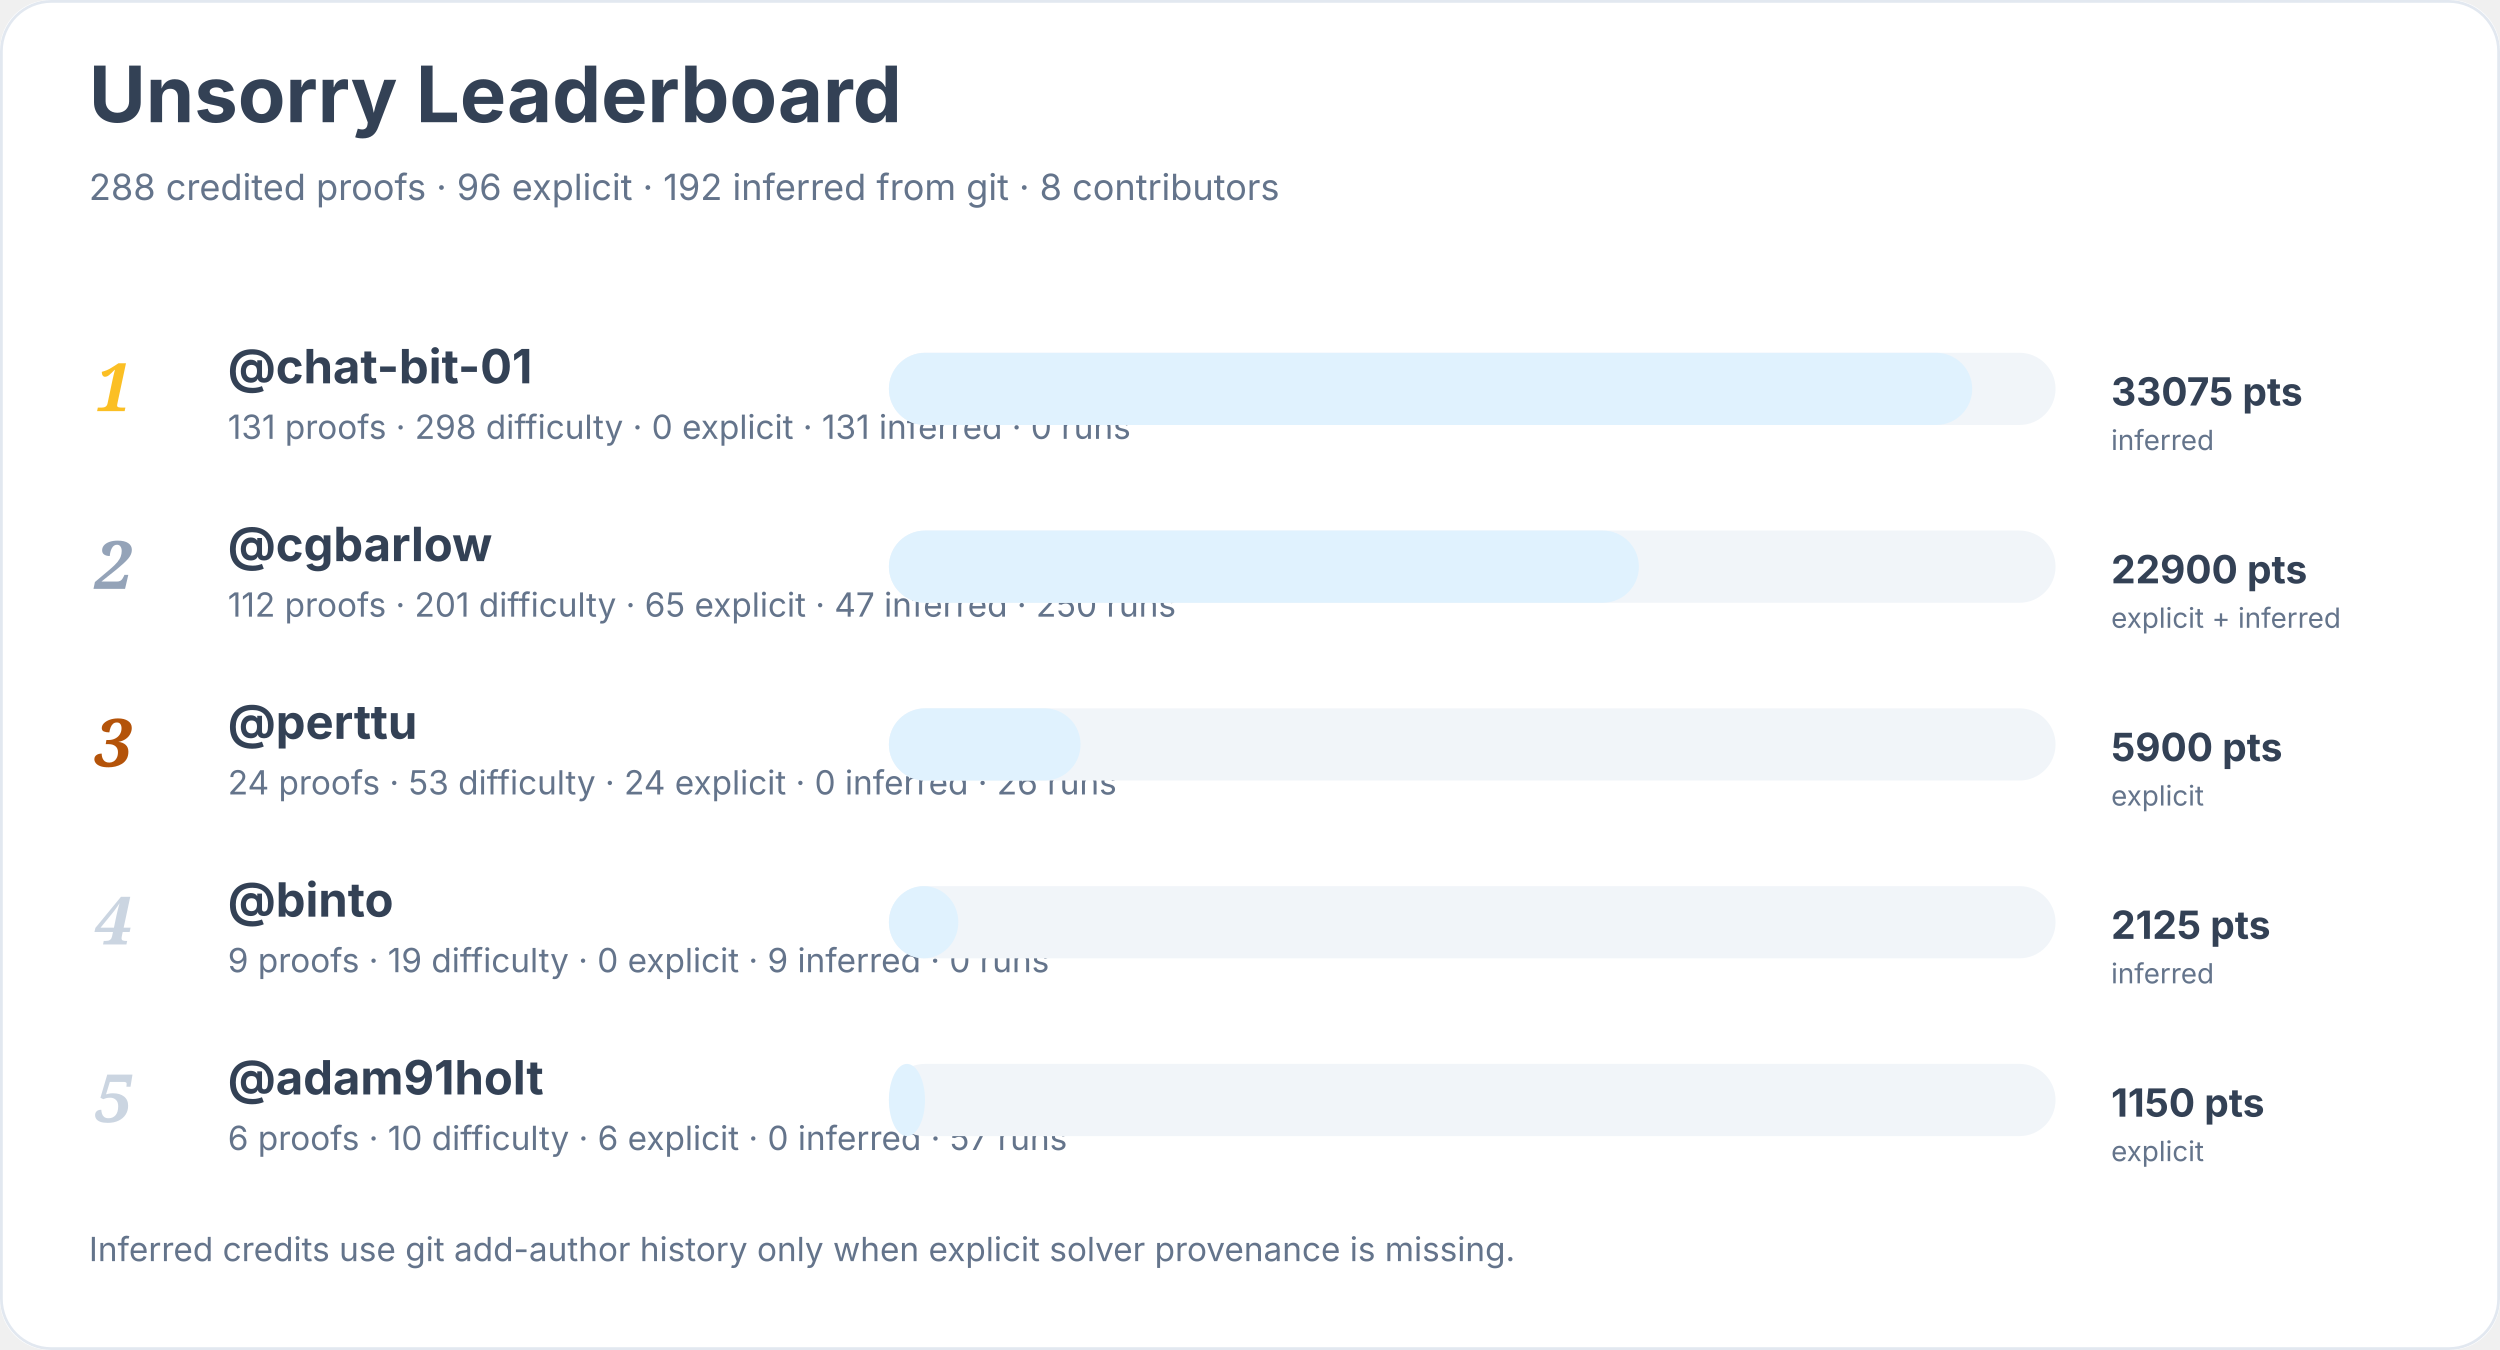
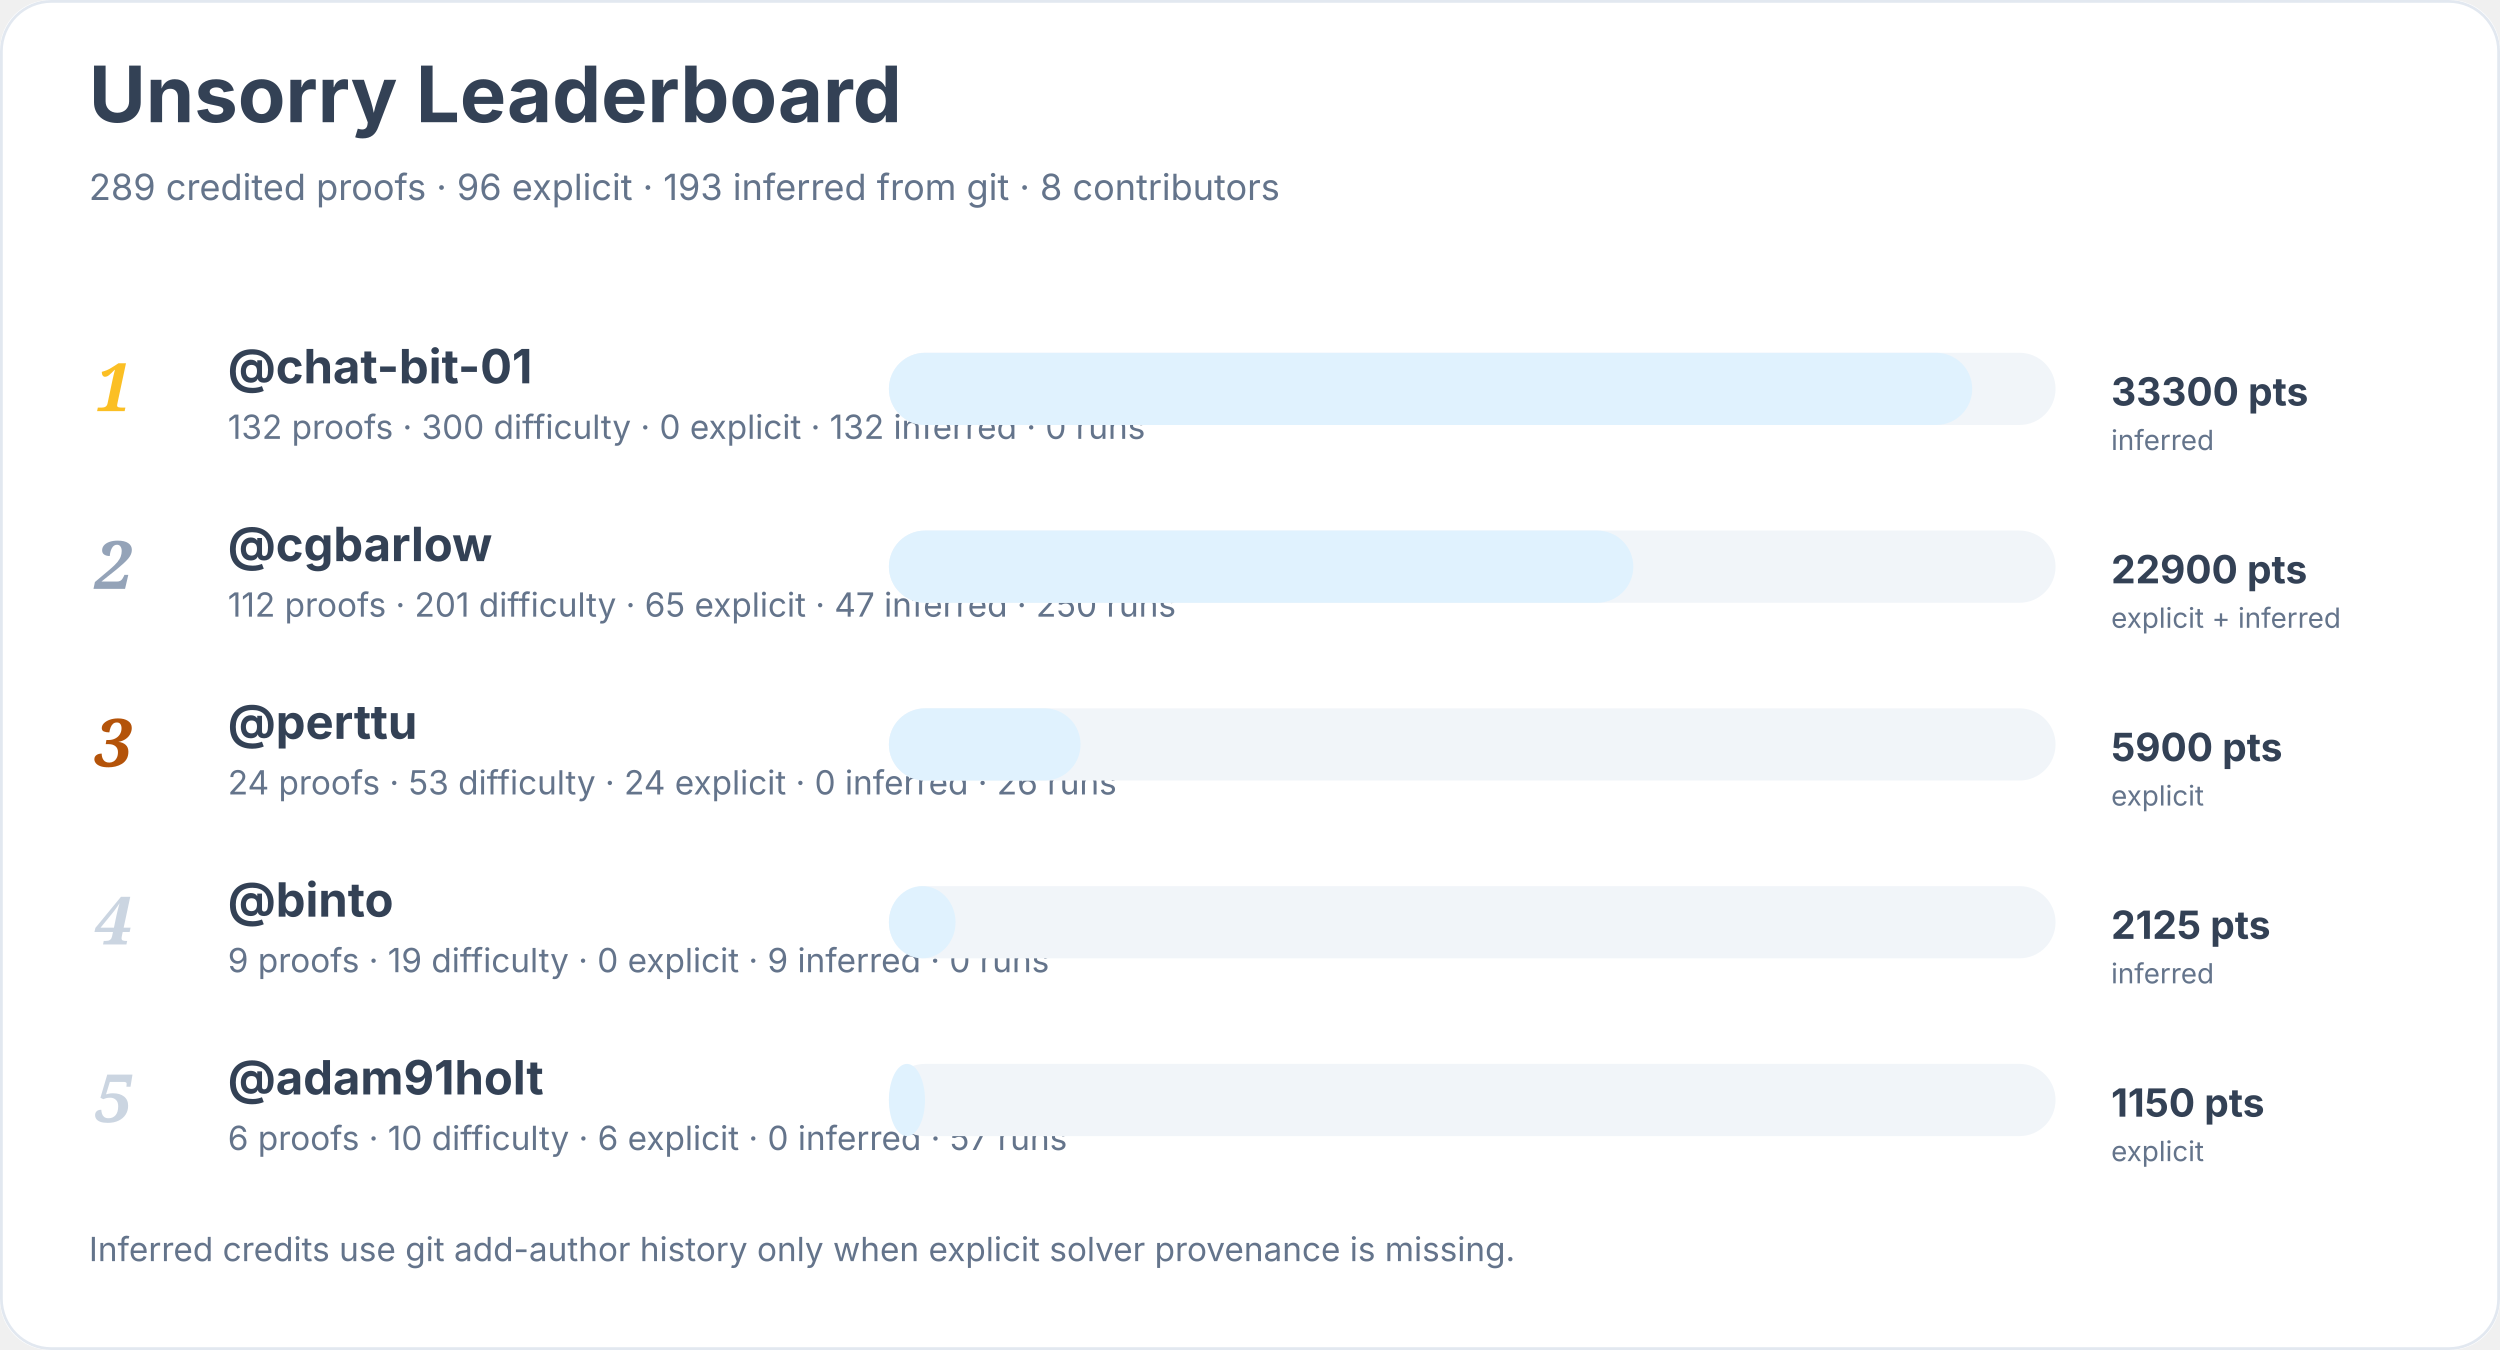
<svg xmlns="http://www.w3.org/2000/svg" width="900" height="486" viewBox="0 0 900 486" role="img" aria-labelledby="title desc">
  <rect width="900" height="100%" rx="18" fill="#ffffff" />
  <rect x="0.5" y="0.5" width="899" height="485" rx="18" fill="none" stroke="#e2e8f0" />
  <text x="32" y="44" font-family="Inter, system-ui, sans-serif" font-size="28" font-weight="700" fill="#334155">Unsorry Leaderboard</text>
-   <text x="32" y="72" font-family="Inter, system-ui, sans-serif" font-size="13" fill="#64748b">288 credited proofs · 96 explicit · 192 inferred from git · 8 contributors</text>
+   <text x="32" y="72" font-family="Inter, system-ui, sans-serif" font-size="13" fill="#64748b">289 credited proofs · 96 explicit · 193 inferred from git · 8 contributors</text>
  <text x="34" y="148" font-family="Georgia, serif" font-size="24" font-style="italic" font-weight="700" fill="#fbbf24">1</text>
  <a href="https://github.com/chat-bit-01">
    <text x="82" y="138" font-family="Inter, system-ui, sans-serif" font-size="17" font-weight="650" fill="#334155">@chat-bit-01</text>
  </a>
-   <text x="82" y="158" font-family="Inter, system-ui, sans-serif" font-size="12" fill="#64748b">131 proofs · 298 difficulty · 0 explicit · 131 inferred · 0 runs</text>
+   <text x="82" y="158" font-family="Inter, system-ui, sans-serif" font-size="12" fill="#64748b">132 proofs · 300 difficulty · 0 explicit · 132 inferred · 0 runs</text>
  <rect x="320" y="127" width="420" height="26" rx="13" fill="#f1f5f9" />
  <rect x="320" y="127" width="390" height="26" rx="13" fill="#e0f2fe" />
-   <text x="760" y="146" font-family="Inter, system-ui, sans-serif" font-size="14" font-weight="700" fill="#334155">33075 pts</text>
+   <text x="760" y="146" font-family="Inter, system-ui, sans-serif" font-size="14" font-weight="700" fill="#334155">33300 pts</text>
  <text x="760" y="162" font-family="Inter, system-ui, sans-serif" font-size="10" fill="#64748b">inferred</text>
  <text x="34" y="212" font-family="Georgia, serif" font-size="24" font-style="italic" font-weight="700" fill="#94a3b8">2</text>
  <a href="https://github.com/cgbarlow">
    <text x="82" y="202" font-family="Inter, system-ui, sans-serif" font-size="17" font-weight="650" fill="#334155">@cgbarlow</text>
  </a>
  <text x="82" y="222" font-family="Inter, system-ui, sans-serif" font-size="12" fill="#64748b">112 proofs · 201 difficulty · 65 explicit · 47 inferred · 250 runs</text>
  <rect x="320" y="191" width="420" height="26" rx="13" fill="#f1f5f9" />
-   <rect x="320" y="191" width="270" height="26" rx="13" fill="#e0f2fe" />
+   <rect x="320" y="191" width="268" height="26" rx="13" fill="#e0f2fe" />
  <text x="760" y="210" font-family="Inter, system-ui, sans-serif" font-size="14" font-weight="700" fill="#334155">22900 pts</text>
  <text x="760" y="226" font-family="Inter, system-ui, sans-serif" font-size="10" fill="#64748b">explicit + inferred</text>
  <text x="34" y="276" font-family="Georgia, serif" font-size="24" font-style="italic" font-weight="700" fill="#b45309">3</text>
  <a href="https://github.com/perttu">
    <text x="82" y="266" font-family="Inter, system-ui, sans-serif" font-size="17" font-weight="650" fill="#334155">@perttu</text>
  </a>
  <text x="82" y="286" font-family="Inter, system-ui, sans-serif" font-size="12" fill="#64748b">24 proofs · 53 difficulty · 24 explicit · 0 inferred · 26 runs</text>
  <rect x="320" y="255" width="420" height="26" rx="13" fill="#f1f5f9" />
  <rect x="320" y="255" width="69" height="26" rx="13" fill="#e0f2fe" />
  <text x="760" y="274" font-family="Inter, system-ui, sans-serif" font-size="14" font-weight="700" fill="#334155">5900 pts</text>
  <text x="760" y="290" font-family="Inter, system-ui, sans-serif" font-size="10" fill="#64748b">explicit</text>
  <text x="34" y="340" font-family="Georgia, serif" font-size="24" font-style="italic" font-weight="700" fill="#cbd5e1">4</text>
  <a href="https://github.com/binto">
    <text x="82" y="330" font-family="Inter, system-ui, sans-serif" font-size="17" font-weight="650" fill="#334155">@binto</text>
  </a>
  <text x="82" y="350" font-family="Inter, system-ui, sans-serif" font-size="12" fill="#64748b">9 proofs · 19 difficulty · 0 explicit · 9 inferred · 0 runs</text>
  <rect x="320" y="319" width="420" height="26" rx="13" fill="#f1f5f9" />
-   <rect x="320" y="319" width="25" height="26" rx="13" fill="#e0f2fe" />
+   <rect x="320" y="319" width="24" height="26" rx="13" fill="#e0f2fe" />
  <text x="760" y="338" font-family="Inter, system-ui, sans-serif" font-size="14" font-weight="700" fill="#334155">2125 pts</text>
  <text x="760" y="354" font-family="Inter, system-ui, sans-serif" font-size="10" fill="#64748b">inferred</text>
  <text x="34" y="404" font-family="Georgia, serif" font-size="24" font-style="italic" font-weight="700" fill="#cbd5e1">5</text>
  <a href="https://github.com/adam91holt">
    <text x="82" y="394" font-family="Inter, system-ui, sans-serif" font-size="17" font-weight="650" fill="#334155">@adam91holt</text>
  </a>
  <text x="82" y="414" font-family="Inter, system-ui, sans-serif" font-size="12" fill="#64748b">6 proofs · 10 difficulty · 6 explicit · 0 inferred · 57 runs</text>
  <rect x="320" y="383" width="420" height="26" rx="13" fill="#f1f5f9" />
  <rect x="320" y="383" width="13" height="26" rx="13" fill="#e0f2fe" />
  <text x="760" y="402" font-family="Inter, system-ui, sans-serif" font-size="14" font-weight="700" fill="#334155">1150 pts</text>
  <text x="760" y="418" font-family="Inter, system-ui, sans-serif" font-size="10" fill="#64748b">explicit</text>
  <text x="32" y="454" font-family="Inter, system-ui, sans-serif" font-size="12" fill="#64748b">Inferred credits use git add-author history only when explicit solver provenance is missing.</text>
</svg>
